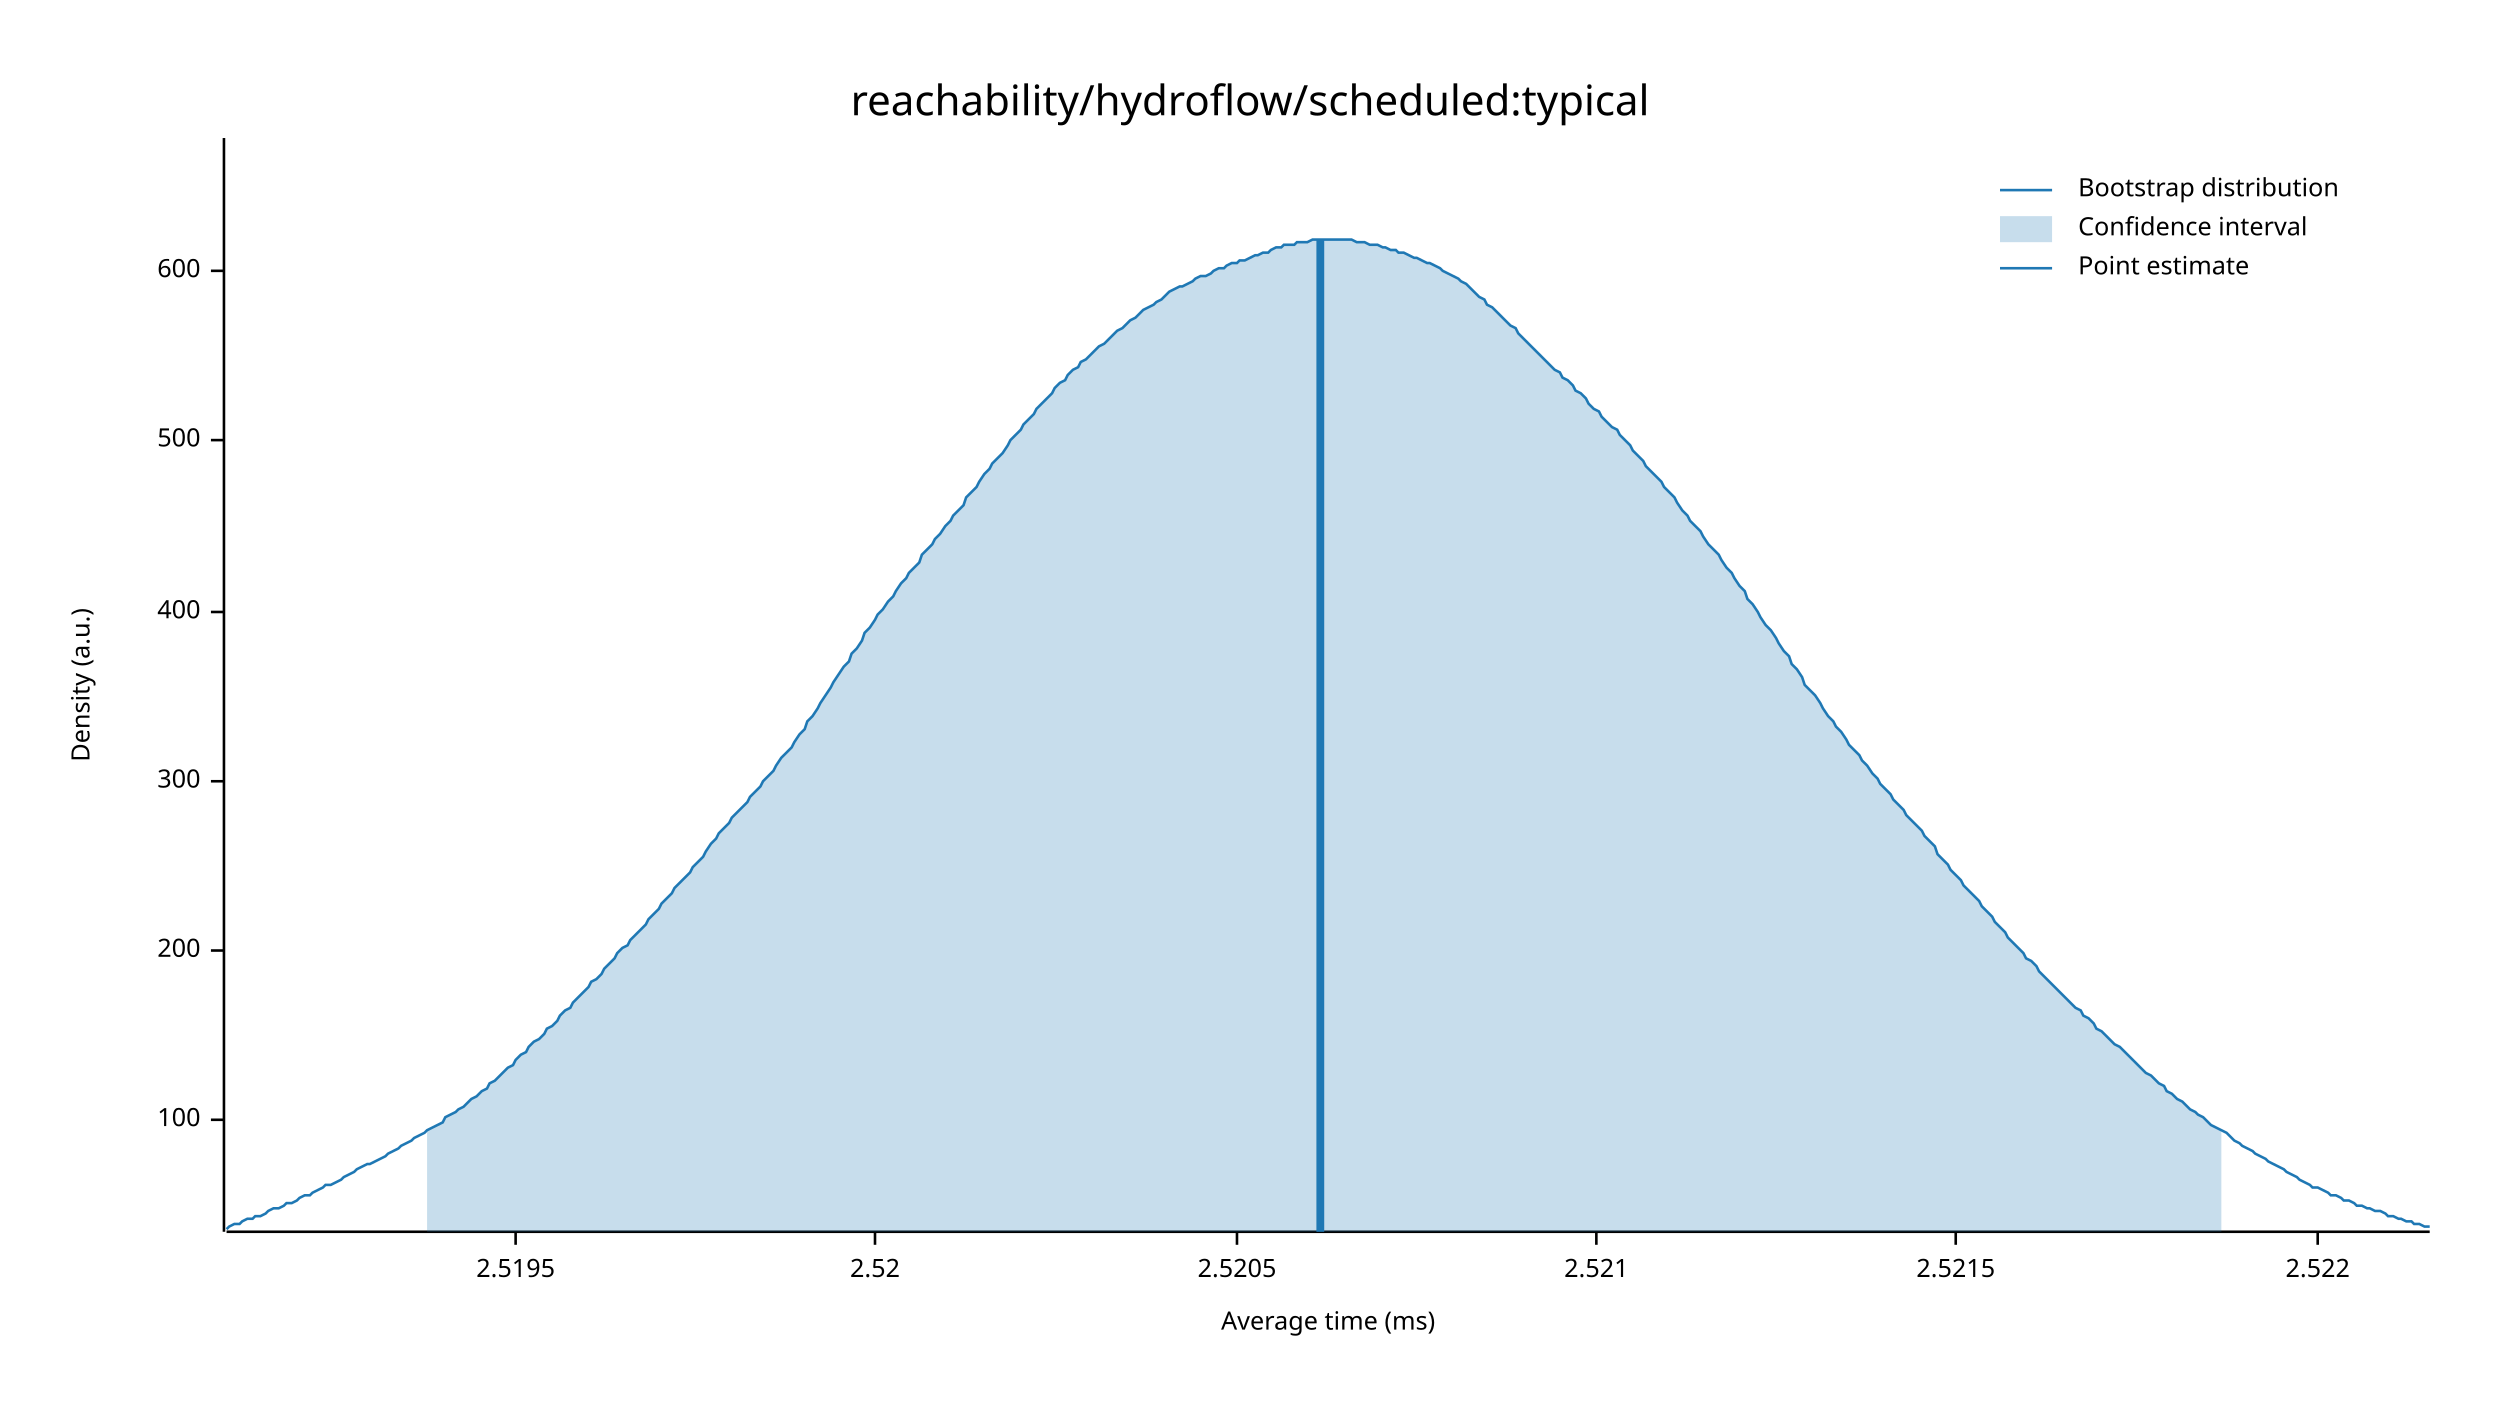
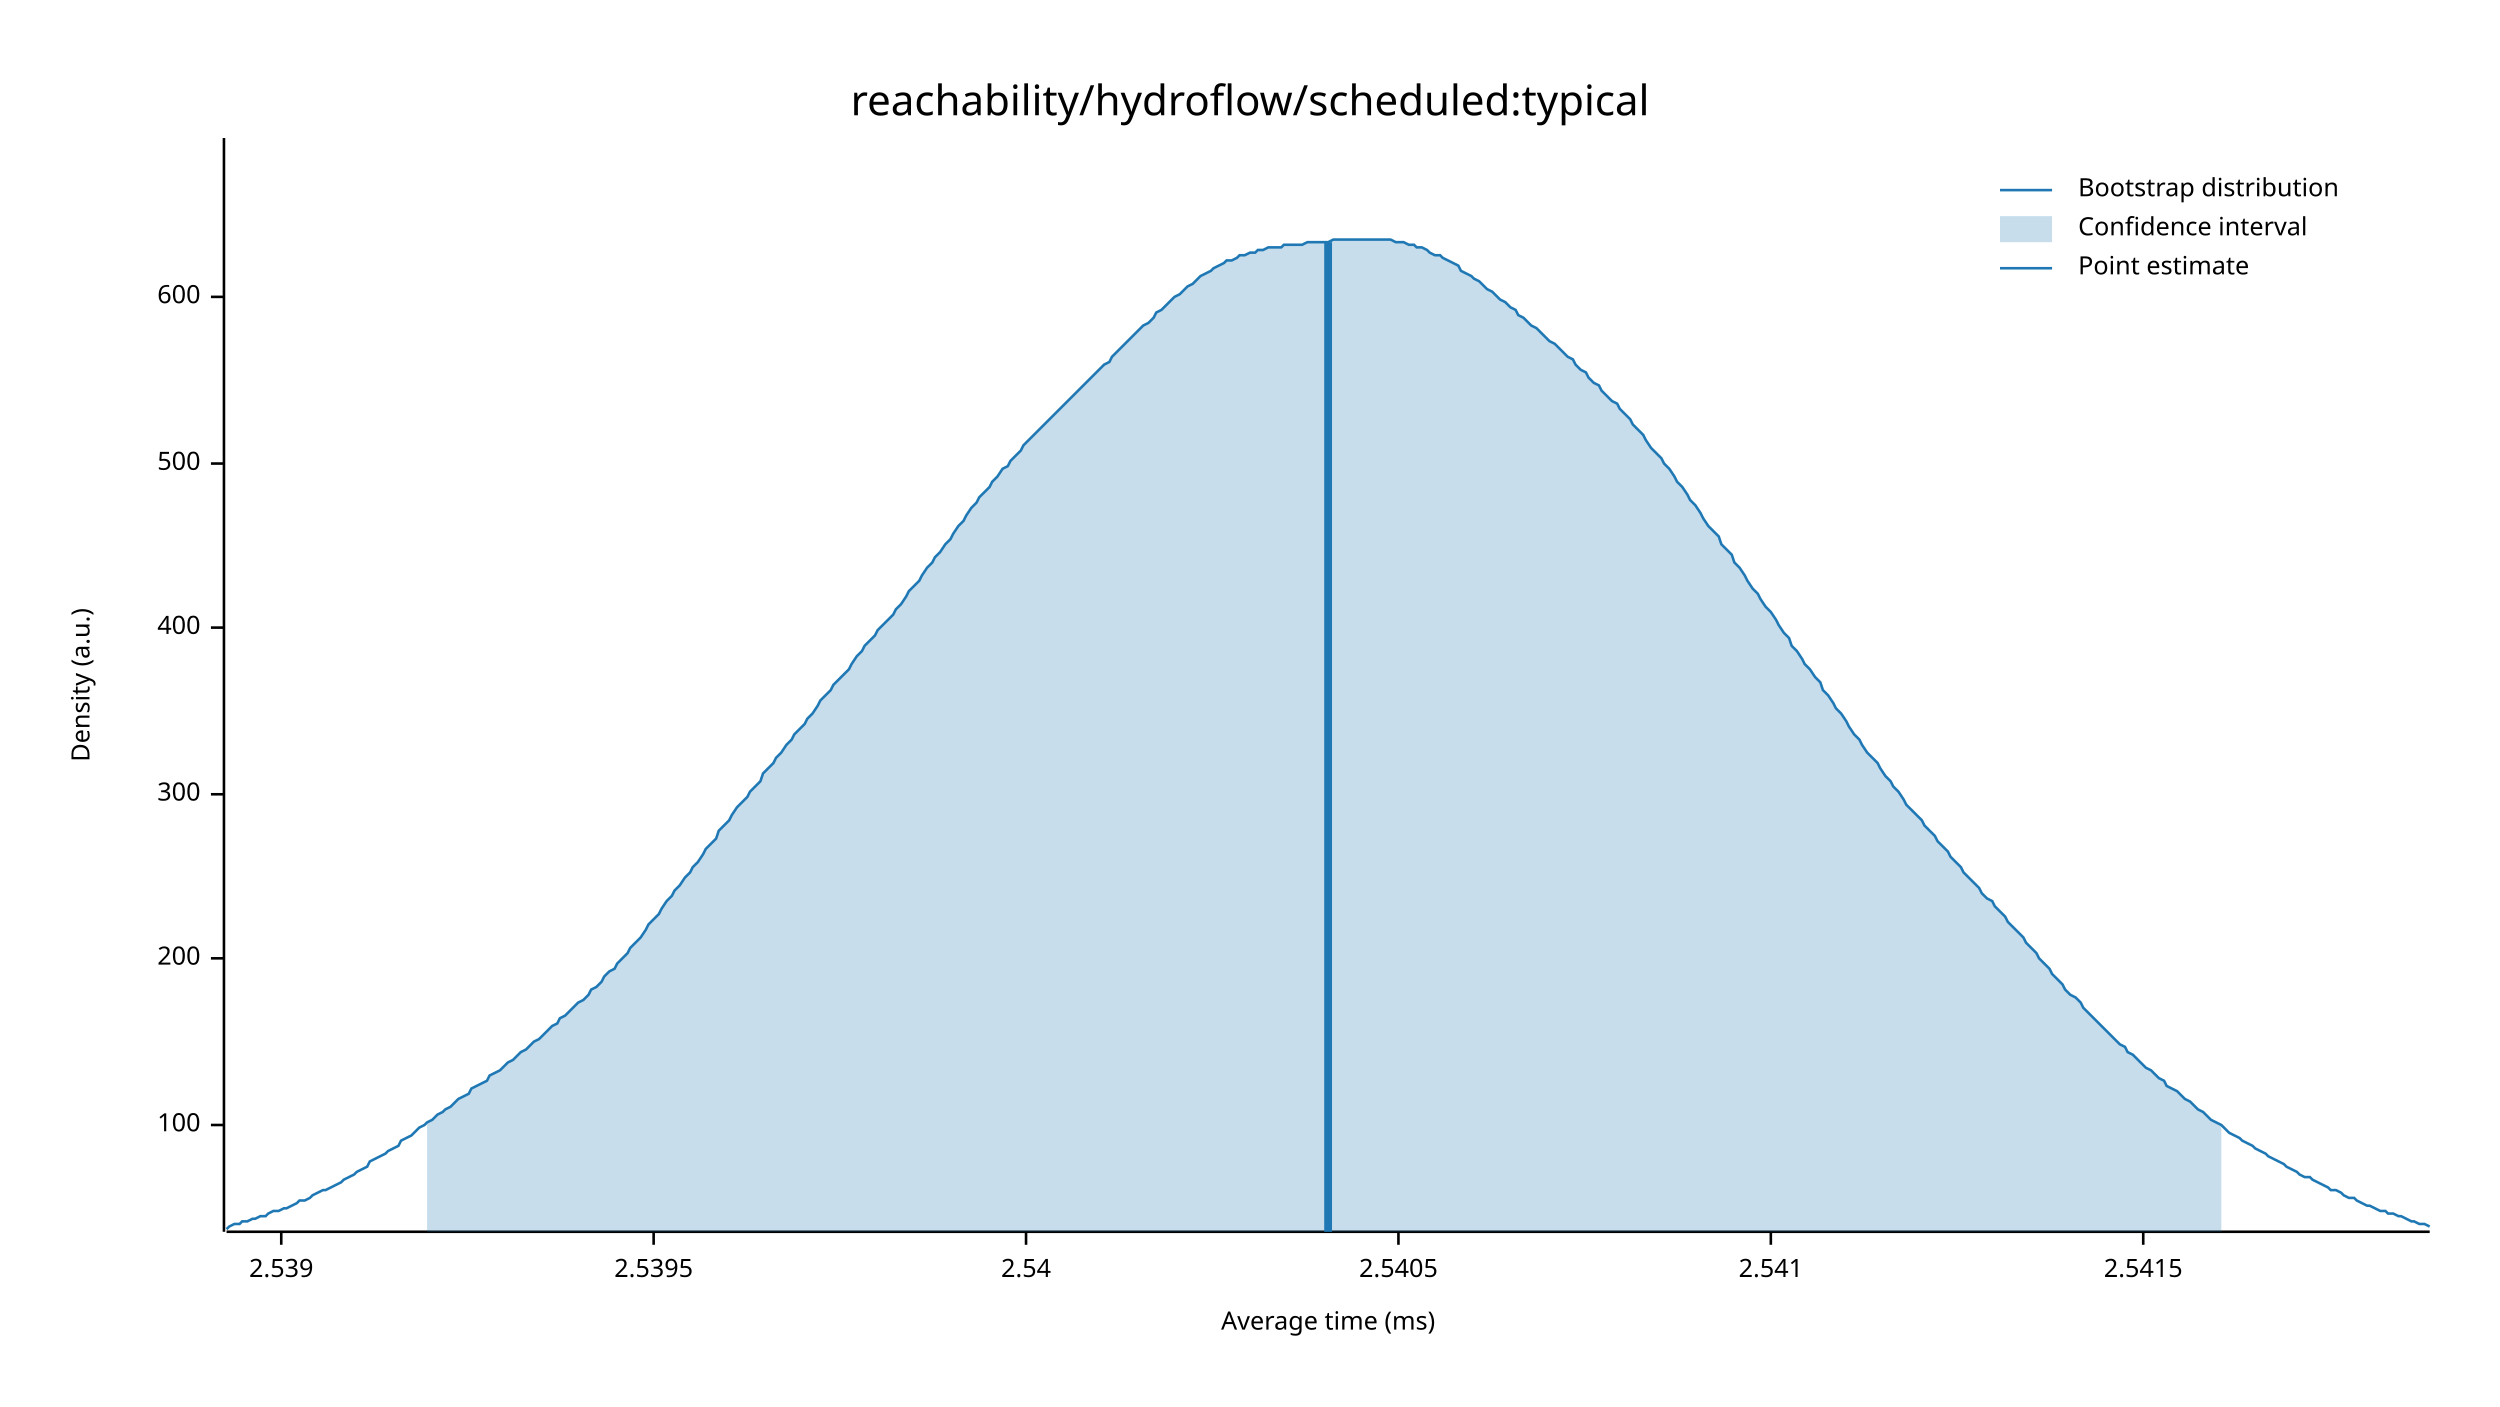
<svg xmlns="http://www.w3.org/2000/svg" width="960" height="540" viewBox="0 0 960 540">
  <text x="480" y="32" dy="0.76em" text-anchor="middle" font-family="sans-serif" font-size="16.129" opacity="1" fill="#000000">
reachability/hydroflow/scheduled:typical
</text>
  <text x="27" y="263" dy="0.76em" text-anchor="middle" font-family="sans-serif" font-size="9.677" opacity="1" fill="#000000" transform="rotate(270, 27, 263)">
Density (a.u.)
</text>
  <text x="510" y="513" dy="-0.5ex" text-anchor="middle" font-family="sans-serif" font-size="9.677" opacity="1" fill="#000000">
Average time (ms)
</text>
  <polyline fill="none" opacity="1" stroke="#000000" stroke-width="1" points="86,53 86,473 " />
-   <text x="77" y="430" dy="0.5ex" text-anchor="end" font-family="sans-serif" font-size="9.677" opacity="1" fill="#000000">
+   <text x="77" y="432" dy="0.5ex" text-anchor="end" font-family="sans-serif" font-size="9.677" opacity="1" fill="#000000">
100
</text>
-   <polyline fill="none" opacity="1" stroke="#000000" stroke-width="1" points="81,430 86,430 " />
-   <text x="77" y="365" dy="0.5ex" text-anchor="end" font-family="sans-serif" font-size="9.677" opacity="1" fill="#000000">
+   <polyline fill="none" opacity="1" stroke="#000000" stroke-width="1" points="81,432 86,432 " />
+   <text x="77" y="368" dy="0.5ex" text-anchor="end" font-family="sans-serif" font-size="9.677" opacity="1" fill="#000000">
200
</text>
-   <polyline fill="none" opacity="1" stroke="#000000" stroke-width="1" points="81,365 86,365 " />
-   <text x="77" y="300" dy="0.5ex" text-anchor="end" font-family="sans-serif" font-size="9.677" opacity="1" fill="#000000">
+   <polyline fill="none" opacity="1" stroke="#000000" stroke-width="1" points="81,368 86,368 " />
+   <text x="77" y="305" dy="0.5ex" text-anchor="end" font-family="sans-serif" font-size="9.677" opacity="1" fill="#000000">
300
</text>
-   <polyline fill="none" opacity="1" stroke="#000000" stroke-width="1" points="81,300 86,300 " />
-   <text x="77" y="235" dy="0.5ex" text-anchor="end" font-family="sans-serif" font-size="9.677" opacity="1" fill="#000000">
+   <polyline fill="none" opacity="1" stroke="#000000" stroke-width="1" points="81,305 86,305 " />
+   <text x="77" y="241" dy="0.5ex" text-anchor="end" font-family="sans-serif" font-size="9.677" opacity="1" fill="#000000">
400
</text>
-   <polyline fill="none" opacity="1" stroke="#000000" stroke-width="1" points="81,235 86,235 " />
-   <text x="77" y="169" dy="0.5ex" text-anchor="end" font-family="sans-serif" font-size="9.677" opacity="1" fill="#000000">
+   <polyline fill="none" opacity="1" stroke="#000000" stroke-width="1" points="81,241 86,241 " />
+   <text x="77" y="178" dy="0.5ex" text-anchor="end" font-family="sans-serif" font-size="9.677" opacity="1" fill="#000000">
500
</text>
-   <polyline fill="none" opacity="1" stroke="#000000" stroke-width="1" points="81,169 86,169 " />
-   <text x="77" y="104" dy="0.5ex" text-anchor="end" font-family="sans-serif" font-size="9.677" opacity="1" fill="#000000">
+   <polyline fill="none" opacity="1" stroke="#000000" stroke-width="1" points="81,178 86,178 " />
+   <text x="77" y="114" dy="0.5ex" text-anchor="end" font-family="sans-serif" font-size="9.677" opacity="1" fill="#000000">
600
</text>
-   <polyline fill="none" opacity="1" stroke="#000000" stroke-width="1" points="81,104 86,104 " />
+   <polyline fill="none" opacity="1" stroke="#000000" stroke-width="1" points="81,114 86,114 " />
  <polyline fill="none" opacity="1" stroke="#000000" stroke-width="1" points="87,473 933,473 " />
-   <text x="198" y="483" dy="0.76em" text-anchor="middle" font-family="sans-serif" font-size="9.677" opacity="1" fill="#000000">
- 2.5195
+   <text x="108" y="483" dy="0.76em" text-anchor="middle" font-family="sans-serif" font-size="9.677" opacity="1" fill="#000000">
+ 2.539
</text>
-   <polyline fill="none" opacity="1" stroke="#000000" stroke-width="1" points="198,473 198,478 " />
-   <text x="336" y="483" dy="0.76em" text-anchor="middle" font-family="sans-serif" font-size="9.677" opacity="1" fill="#000000">
- 2.52
+   <polyline fill="none" opacity="1" stroke="#000000" stroke-width="1" points="108,473 108,478 " />
+   <text x="251" y="483" dy="0.76em" text-anchor="middle" font-family="sans-serif" font-size="9.677" opacity="1" fill="#000000">
+ 2.5395
</text>
-   <polyline fill="none" opacity="1" stroke="#000000" stroke-width="1" points="336,473 336,478 " />
-   <text x="475" y="483" dy="0.76em" text-anchor="middle" font-family="sans-serif" font-size="9.677" opacity="1" fill="#000000">
- 2.5205
+   <polyline fill="none" opacity="1" stroke="#000000" stroke-width="1" points="251,473 251,478 " />
+   <text x="394" y="483" dy="0.76em" text-anchor="middle" font-family="sans-serif" font-size="9.677" opacity="1" fill="#000000">
+ 2.54
</text>
-   <polyline fill="none" opacity="1" stroke="#000000" stroke-width="1" points="475,473 475,478 " />
-   <text x="613" y="483" dy="0.76em" text-anchor="middle" font-family="sans-serif" font-size="9.677" opacity="1" fill="#000000">
- 2.521
+   <polyline fill="none" opacity="1" stroke="#000000" stroke-width="1" points="394,473 394,478 " />
+   <text x="537" y="483" dy="0.76em" text-anchor="middle" font-family="sans-serif" font-size="9.677" opacity="1" fill="#000000">
+ 2.5405
</text>
-   <polyline fill="none" opacity="1" stroke="#000000" stroke-width="1" points="613,473 613,478 " />
-   <text x="751" y="483" dy="0.76em" text-anchor="middle" font-family="sans-serif" font-size="9.677" opacity="1" fill="#000000">
- 2.5215
+   <polyline fill="none" opacity="1" stroke="#000000" stroke-width="1" points="537,473 537,478 " />
+   <text x="680" y="483" dy="0.76em" text-anchor="middle" font-family="sans-serif" font-size="9.677" opacity="1" fill="#000000">
+ 2.541
</text>
-   <polyline fill="none" opacity="1" stroke="#000000" stroke-width="1" points="751,473 751,478 " />
-   <text x="890" y="483" dy="0.76em" text-anchor="middle" font-family="sans-serif" font-size="9.677" opacity="1" fill="#000000">
- 2.522
+   <polyline fill="none" opacity="1" stroke="#000000" stroke-width="1" points="680,473 680,478 " />
+   <text x="823" y="483" dy="0.76em" text-anchor="middle" font-family="sans-serif" font-size="9.677" opacity="1" fill="#000000">
+ 2.5415
</text>
-   <polyline fill="none" opacity="1" stroke="#000000" stroke-width="1" points="890,473 890,478 " />
-   <polyline fill="none" opacity="1" stroke="#1F78B4" stroke-width="1" points="87,472 88,471 90,470 92,470 93,469 95,468 97,468 98,467 100,467 102,466 103,465 105,464 107,464 109,463 110,462 112,462 114,461 115,460 117,459 119,459 120,458 122,457 124,456 125,455 127,455 129,454 131,453 132,452 134,451 136,450 137,449 139,448 141,447 142,447 144,446 146,445 148,444 149,443 151,442 153,441 154,440 156,439 158,438 159,437 161,436 163,435 164,434 166,433 168,432 170,431 171,429 173,428 175,427 176,426 178,425 180,423 181,422 183,421 185,419 187,418 188,416 190,415 192,413 193,412 195,410 197,409 198,407 200,405 202,404 203,402 205,400 207,399 209,397 210,395 212,394 214,392 215,390 217,388 219,387 220,385 222,383 224,381 226,379 227,377 229,376 231,374 232,372 234,370 236,368 237,366 239,364 241,363 242,361 244,359 246,357 248,355 249,353 251,351 253,349 254,347 256,345 258,343 259,341 261,339 263,337 265,335 266,333 268,331 270,329 271,327 273,324 275,322 276,320 278,318 280,316 281,314 283,312 285,310 287,308 288,306 290,304 292,302 293,300 295,298 297,296 298,294 300,291 302,289 304,287 305,285 307,282 309,280 310,277 312,275 314,272 315,270 317,267 319,264 320,262 322,259 324,256 326,254 327,251 329,249 331,246 332,243 334,241 336,238 337,236 339,234 341,231 343,229 344,227 346,224 348,222 349,220 351,218 353,216 354,213 356,211 358,209 359,207 361,205 363,202 365,200 366,198 368,196 370,194 371,191 373,189 375,187 376,185 378,182 380,180 381,178 383,176 385,174 387,171 388,169 390,167 392,165 393,163 395,161 397,159 398,157 400,155 402,153 404,151 405,149 407,147 409,146 410,144 412,142 414,141 415,139 417,138 419,136 420,135 422,133 424,132 426,130 427,129 429,127 431,126 432,125 434,123 436,122 437,121 439,119 441,118 443,117 444,116 446,115 448,113 449,112 451,111 453,110 454,110 456,109 458,108 459,107 461,106 463,106 465,105 466,104 468,103 470,103 471,102 473,101 475,101 476,100 478,100 480,99 482,98 483,98 485,97 487,97 488,96 490,95 492,95 493,94 495,94 497,94 498,93 500,93 502,93 504,92 505,92 507,92 509,92 510,92 512,92 514,92 515,92 517,92 519,92 521,93 522,93 524,93 526,94 527,94 529,94 531,95 532,95 534,96 536,96 537,97 539,97 541,98 543,99 544,99 546,100 548,101 549,101 551,102 553,103 554,104 556,105 558,106 560,107 561,108 563,109 565,111 566,112 568,114 570,115 571,117 573,118 575,120 576,121 578,123 580,125 582,126 583,128 585,130 587,132 588,133 590,135 592,137 593,138 595,140 597,142 599,143 600,145 602,146 604,148 605,150 607,151 609,153 610,155 612,157 614,158 615,160 617,162 619,164 621,165 622,167 624,169 626,171 627,173 629,175 631,177 632,179 634,181 636,183 638,185 639,187 641,189 643,191 644,193 646,196 648,198 649,200 651,202 653,204 654,206 656,209 658,211 660,213 661,215 663,218 665,220 666,222 668,225 670,227 671,230 673,232 675,235 676,237 678,240 680,242 682,245 683,247 685,250 687,252 688,255 690,257 692,260 693,263 695,265 697,267 699,270 700,272 702,275 704,277 705,279 707,281 709,284 710,286 712,288 714,290 715,292 717,294 719,297 721,299 722,301 724,303 726,305 727,307 729,309 731,311 732,313 734,315 736,317 738,319 739,321 741,323 743,325 744,328 746,330 748,332 749,334 751,336 753,338 754,340 756,342 758,344 760,346 761,348 763,350 765,352 766,354 768,356 770,358 771,360 773,362 775,364 777,366 778,368 780,369 782,371 783,373 785,375 787,377 788,378 790,380 792,382 793,383 795,385 797,387 799,388 800,390 802,391 804,393 805,395 807,396 809,398 810,399 812,401 814,402 816,404 817,405 819,407 821,409 822,410 824,412 826,413 827,414 829,416 831,417 832,419 834,420 836,422 838,423 839,424 841,426 843,427 844,428 846,429 848,431 849,432 851,433 853,434 855,435 856,436 858,438 860,439 861,440 863,441 865,442 866,443 868,444 870,445 871,446 873,447 875,448 877,449 878,450 880,451 882,452 883,453 885,454 887,455 888,456 890,456 892,457 894,458 895,459 897,459 899,460 900,461 902,461 904,462 905,463 907,463 909,464 910,464 912,465 914,465 916,466 917,467 919,467 921,468 922,468 924,469 926,469 927,470 929,470 931,471 933,471 " />
-   <polygon opacity="0.25" fill="#1F78B4" points="164,434 166,433 168,432 170,431 171,429 173,428 175,427 176,426 178,425 180,423 181,422 183,421 185,419 187,418 188,416 190,415 192,413 193,412 195,410 197,409 198,407 200,405 202,404 203,402 205,400 207,399 209,397 210,395 212,394 214,392 215,390 217,388 219,387 220,385 222,383 224,381 226,379 227,377 229,376 231,374 232,372 234,370 236,368 237,366 239,364 241,363 242,361 244,359 246,357 248,355 249,353 251,351 253,349 254,347 256,345 258,343 259,341 261,339 263,337 265,335 266,333 268,331 270,329 271,327 273,324 275,322 276,320 278,318 280,316 281,314 283,312 285,310 287,308 288,306 290,304 292,302 293,300 295,298 297,296 298,294 300,291 302,289 304,287 305,285 307,282 309,280 310,277 312,275 314,272 315,270 317,267 319,264 320,262 322,259 324,256 326,254 327,251 329,249 331,246 332,243 334,241 336,238 337,236 339,234 341,231 343,229 344,227 346,224 348,222 349,220 351,218 353,216 354,213 356,211 358,209 359,207 361,205 363,202 365,200 366,198 368,196 370,194 371,191 373,189 375,187 376,185 378,182 380,180 381,178 383,176 385,174 387,171 388,169 390,167 392,165 393,163 395,161 397,159 398,157 400,155 402,153 404,151 405,149 407,147 409,146 410,144 412,142 414,141 415,139 417,138 419,136 420,135 422,133 424,132 426,130 427,129 429,127 431,126 432,125 434,123 436,122 437,121 439,119 441,118 443,117 444,116 446,115 448,113 449,112 451,111 453,110 454,110 456,109 458,108 459,107 461,106 463,106 465,105 466,104 468,103 470,103 471,102 473,101 475,101 476,100 478,100 480,99 482,98 483,98 485,97 487,97 488,96 490,95 492,95 493,94 495,94 497,94 498,93 500,93 502,93 504,92 505,92 507,92 509,92 510,92 512,92 514,92 515,92 517,92 519,92 521,93 522,93 524,93 526,94 527,94 529,94 531,95 532,95 534,96 536,96 537,97 539,97 541,98 543,99 544,99 546,100 548,101 549,101 551,102 553,103 554,104 556,105 558,106 560,107 561,108 563,109 565,111 566,112 568,114 570,115 571,117 573,118 575,120 576,121 578,123 580,125 582,126 583,128 585,130 587,132 588,133 590,135 592,137 593,138 595,140 597,142 599,143 600,145 602,146 604,148 605,150 607,151 609,153 610,155 612,157 614,158 615,160 617,162 619,164 621,165 622,167 624,169 626,171 627,173 629,175 631,177 632,179 634,181 636,183 638,185 639,187 641,189 643,191 644,193 646,196 648,198 649,200 651,202 653,204 654,206 656,209 658,211 660,213 661,215 663,218 665,220 666,222 668,225 670,227 671,230 673,232 675,235 676,237 678,240 680,242 682,245 683,247 685,250 687,252 688,255 690,257 692,260 693,263 695,265 697,267 699,270 700,272 702,275 704,277 705,279 707,281 709,284 710,286 712,288 714,290 715,292 717,294 719,297 721,299 722,301 724,303 726,305 727,307 729,309 731,311 732,313 734,315 736,317 738,319 739,321 741,323 743,325 744,328 746,330 748,332 749,334 751,336 753,338 754,340 756,342 758,344 760,346 761,348 763,350 765,352 766,354 768,356 770,358 771,360 773,362 775,364 777,366 778,368 780,369 782,371 783,373 785,375 787,377 788,378 790,380 792,382 793,383 795,385 797,387 799,388 800,390 802,391 804,393 805,395 807,396 809,398 810,399 812,401 814,402 816,404 817,405 819,407 821,409 822,410 824,412 826,413 827,414 829,416 831,417 832,419 834,420 836,422 838,423 839,424 841,426 843,427 844,428 846,429 848,431 849,432 851,433 853,434 853,473 164,473 " />
-   <polyline fill="none" opacity="1" stroke="#1F78B4" stroke-width="3" points="507,473 507,92 " />
+   <polyline fill="none" opacity="1" stroke="#000000" stroke-width="1" points="823,473 823,478 " />
+   <polyline fill="none" opacity="1" stroke="#1F78B4" stroke-width="1" points="87,472 88,471 90,470 92,470 93,469 95,469 97,468 98,468 100,467 102,467 103,466 105,465 107,465 109,464 110,464 112,463 114,462 115,461 117,461 119,460 120,459 122,458 124,457 125,457 127,456 129,455 131,454 132,453 134,452 136,451 137,450 139,449 141,448 142,446 144,445 146,444 148,443 149,442 151,441 153,440 154,438 156,437 158,436 159,435 161,433 163,432 164,431 166,430 168,428 170,427 171,426 173,425 175,423 176,422 178,421 180,420 181,418 183,417 185,416 187,415 188,413 190,412 192,411 193,410 195,408 197,407 198,406 200,404 202,403 203,402 205,400 207,399 209,397 210,396 212,394 214,393 215,391 217,390 219,388 220,387 222,385 224,384 226,382 227,380 229,379 231,377 232,375 234,373 236,372 237,370 239,368 241,366 242,364 244,362 246,360 248,357 249,355 251,353 253,351 254,349 256,346 258,344 259,342 261,340 263,337 265,335 266,333 268,331 270,328 271,326 273,324 275,322 276,319 278,317 280,315 281,313 283,310 285,308 287,306 288,304 290,302 292,300 293,297 295,295 297,293 298,291 300,289 302,286 304,284 305,282 307,280 309,278 310,276 312,274 314,271 315,269 317,267 319,265 320,263 322,261 324,259 326,257 327,255 329,252 331,250 332,248 334,246 336,244 337,242 339,240 341,238 343,236 344,234 346,232 348,229 349,227 351,225 353,223 354,221 356,218 358,216 359,214 361,212 363,209 365,207 366,205 368,202 370,200 371,198 373,195 375,193 376,191 378,189 380,187 381,185 383,183 385,180 387,179 388,177 390,175 392,173 393,171 395,169 397,167 398,166 400,164 402,162 404,160 405,159 407,157 409,155 410,154 412,152 414,150 415,149 417,147 419,145 420,144 422,142 424,140 426,139 427,137 429,135 431,133 432,132 434,130 436,128 437,127 439,125 441,124 443,122 444,120 446,119 448,117 449,116 451,114 453,113 454,112 456,110 458,109 459,108 461,106 463,105 465,104 466,103 468,102 470,101 471,100 473,100 475,99 476,98 478,98 480,97 482,97 483,96 485,96 487,95 488,95 490,95 492,95 493,94 495,94 497,94 498,94 500,94 502,93 504,93 505,93 507,93 509,93 510,93 512,92 514,92 515,92 517,92 519,92 521,92 522,92 524,92 526,92 527,92 529,92 531,92 532,92 534,92 536,93 537,93 539,93 541,94 543,94 544,95 546,95 548,96 549,97 551,98 553,98 554,99 556,100 558,101 560,102 561,104 563,105 565,106 566,107 568,108 570,110 571,111 573,112 575,114 576,115 578,116 580,118 582,119 583,121 585,122 587,124 588,125 590,126 592,128 593,129 595,131 597,132 599,134 600,135 602,137 604,138 605,140 607,142 609,143 610,145 612,147 614,148 615,150 617,152 619,154 621,155 622,157 624,159 626,161 627,163 629,165 631,167 632,169 634,172 636,174 638,176 639,178 641,180 643,183 644,185 646,187 648,190 649,192 651,194 653,197 654,199 656,202 658,204 660,206 661,209 663,211 665,213 666,216 668,218 670,221 671,223 673,226 675,228 676,230 678,233 680,235 682,238 683,240 685,243 687,245 688,248 690,250 692,253 693,255 695,257 697,260 699,262 700,265 702,267 704,270 705,272 707,274 709,277 710,279 712,282 714,284 715,286 717,289 719,291 721,293 722,295 724,298 726,300 727,302 729,304 731,307 732,309 734,311 736,313 738,315 739,317 741,319 743,321 744,323 746,325 748,327 749,329 751,331 753,333 754,335 756,337 758,339 760,341 761,343 763,345 765,346 766,348 768,350 770,352 771,354 773,356 775,358 777,360 778,362 780,364 782,366 783,368 785,370 787,372 788,374 790,376 792,378 793,380 795,382 797,383 799,385 800,387 802,389 804,391 805,392 807,394 809,396 810,397 812,399 814,401 816,402 817,404 819,405 821,407 822,408 824,410 826,411 827,412 829,414 831,415 832,417 834,418 836,419 838,421 839,422 841,423 843,425 844,426 846,427 848,429 849,430 851,431 853,432 855,434 856,435 858,436 860,437 861,438 863,439 865,440 866,441 868,442 870,443 871,444 873,445 875,446 877,447 878,448 880,449 882,450 883,451 885,452 887,452 888,453 890,454 892,455 894,456 895,457 897,457 899,458 900,459 902,460 904,460 905,461 907,462 909,463 910,463 912,464 914,465 916,465 917,466 919,466 921,467 922,467 924,468 926,469 927,469 929,470 931,470 933,471 " />
+   <polygon opacity="0.25" fill="#1F78B4" points="164,431 166,430 168,428 170,427 171,426 173,425 175,423 176,422 178,421 180,420 181,418 183,417 185,416 187,415 188,413 190,412 192,411 193,410 195,408 197,407 198,406 200,404 202,403 203,402 205,400 207,399 209,397 210,396 212,394 214,393 215,391 217,390 219,388 220,387 222,385 224,384 226,382 227,380 229,379 231,377 232,375 234,373 236,372 237,370 239,368 241,366 242,364 244,362 246,360 248,357 249,355 251,353 253,351 254,349 256,346 258,344 259,342 261,340 263,337 265,335 266,333 268,331 270,328 271,326 273,324 275,322 276,319 278,317 280,315 281,313 283,310 285,308 287,306 288,304 290,302 292,300 293,297 295,295 297,293 298,291 300,289 302,286 304,284 305,282 307,280 309,278 310,276 312,274 314,271 315,269 317,267 319,265 320,263 322,261 324,259 326,257 327,255 329,252 331,250 332,248 334,246 336,244 337,242 339,240 341,238 343,236 344,234 346,232 348,229 349,227 351,225 353,223 354,221 356,218 358,216 359,214 361,212 363,209 365,207 366,205 368,202 370,200 371,198 373,195 375,193 376,191 378,189 380,187 381,185 383,183 385,180 387,179 388,177 390,175 392,173 393,171 395,169 397,167 398,166 400,164 402,162 404,160 405,159 407,157 409,155 410,154 412,152 414,150 415,149 417,147 419,145 420,144 422,142 424,140 426,139 427,137 429,135 431,133 432,132 434,130 436,128 437,127 439,125 441,124 443,122 444,120 446,119 448,117 449,116 451,114 453,113 454,112 456,110 458,109 459,108 461,106 463,105 465,104 466,103 468,102 470,101 471,100 473,100 475,99 476,98 478,98 480,97 482,97 483,96 485,96 487,95 488,95 490,95 492,95 493,94 495,94 497,94 498,94 500,94 502,93 504,93 505,93 507,93 509,93 510,93 512,92 514,92 515,92 517,92 519,92 521,92 522,92 524,92 526,92 527,92 529,92 531,92 532,92 534,92 536,93 537,93 539,93 541,94 543,94 544,95 546,95 548,96 549,97 551,98 553,98 554,99 556,100 558,101 560,102 561,104 563,105 565,106 566,107 568,108 570,110 571,111 573,112 575,114 576,115 578,116 580,118 582,119 583,121 585,122 587,124 588,125 590,126 592,128 593,129 595,131 597,132 599,134 600,135 602,137 604,138 605,140 607,142 609,143 610,145 612,147 614,148 615,150 617,152 619,154 621,155 622,157 624,159 626,161 627,163 629,165 631,167 632,169 634,172 636,174 638,176 639,178 641,180 643,183 644,185 646,187 648,190 649,192 651,194 653,197 654,199 656,202 658,204 660,206 661,209 663,211 665,213 666,216 668,218 670,221 671,223 673,226 675,228 676,230 678,233 680,235 682,238 683,240 685,243 687,245 688,248 690,250 692,253 693,255 695,257 697,260 699,262 700,265 702,267 704,270 705,272 707,274 709,277 710,279 712,282 714,284 715,286 717,289 719,291 721,293 722,295 724,298 726,300 727,302 729,304 731,307 732,309 734,311 736,313 738,315 739,317 741,319 743,321 744,323 746,325 748,327 749,329 751,331 753,333 754,335 756,337 758,339 760,341 761,343 763,345 765,346 766,348 768,350 770,352 771,354 773,356 775,358 777,360 778,362 780,364 782,366 783,368 785,370 787,372 788,374 790,376 792,378 793,380 795,382 797,383 799,385 800,387 802,389 804,391 805,392 807,394 809,396 810,397 812,399 814,401 816,402 817,404 819,405 821,407 822,408 824,410 826,411 827,412 829,414 831,415 832,417 834,418 836,419 838,421 839,422 841,423 843,425 844,426 846,427 848,429 849,430 851,431 853,432 853,473 164,473 " />
+   <polyline fill="none" opacity="1" stroke="#1F78B4" stroke-width="3" points="510,473 510,93 " />
  <text x="798" y="68" dy="0.76em" text-anchor="start" font-family="sans-serif" font-size="9.677" opacity="1" fill="#000000">
Bootstrap distribution
</text>
  <text x="798" y="83" dy="0.76em" text-anchor="start" font-family="sans-serif" font-size="9.677" opacity="1" fill="#000000">
Confidence interval
</text>
  <text x="798" y="98" dy="0.76em" text-anchor="start" font-family="sans-serif" font-size="9.677" opacity="1" fill="#000000">
Point estimate
</text>
  <polyline fill="none" opacity="1" stroke="#1F78B4" stroke-width="1" points="768,73 788,73 " />
  <rect x="768" y="83" width="20" height="10" opacity="0.25" fill="#1F78B4" stroke="none" />
  <polyline fill="none" opacity="1" stroke="#1F78B4" stroke-width="1" points="768,103 788,103 " />
</svg>
